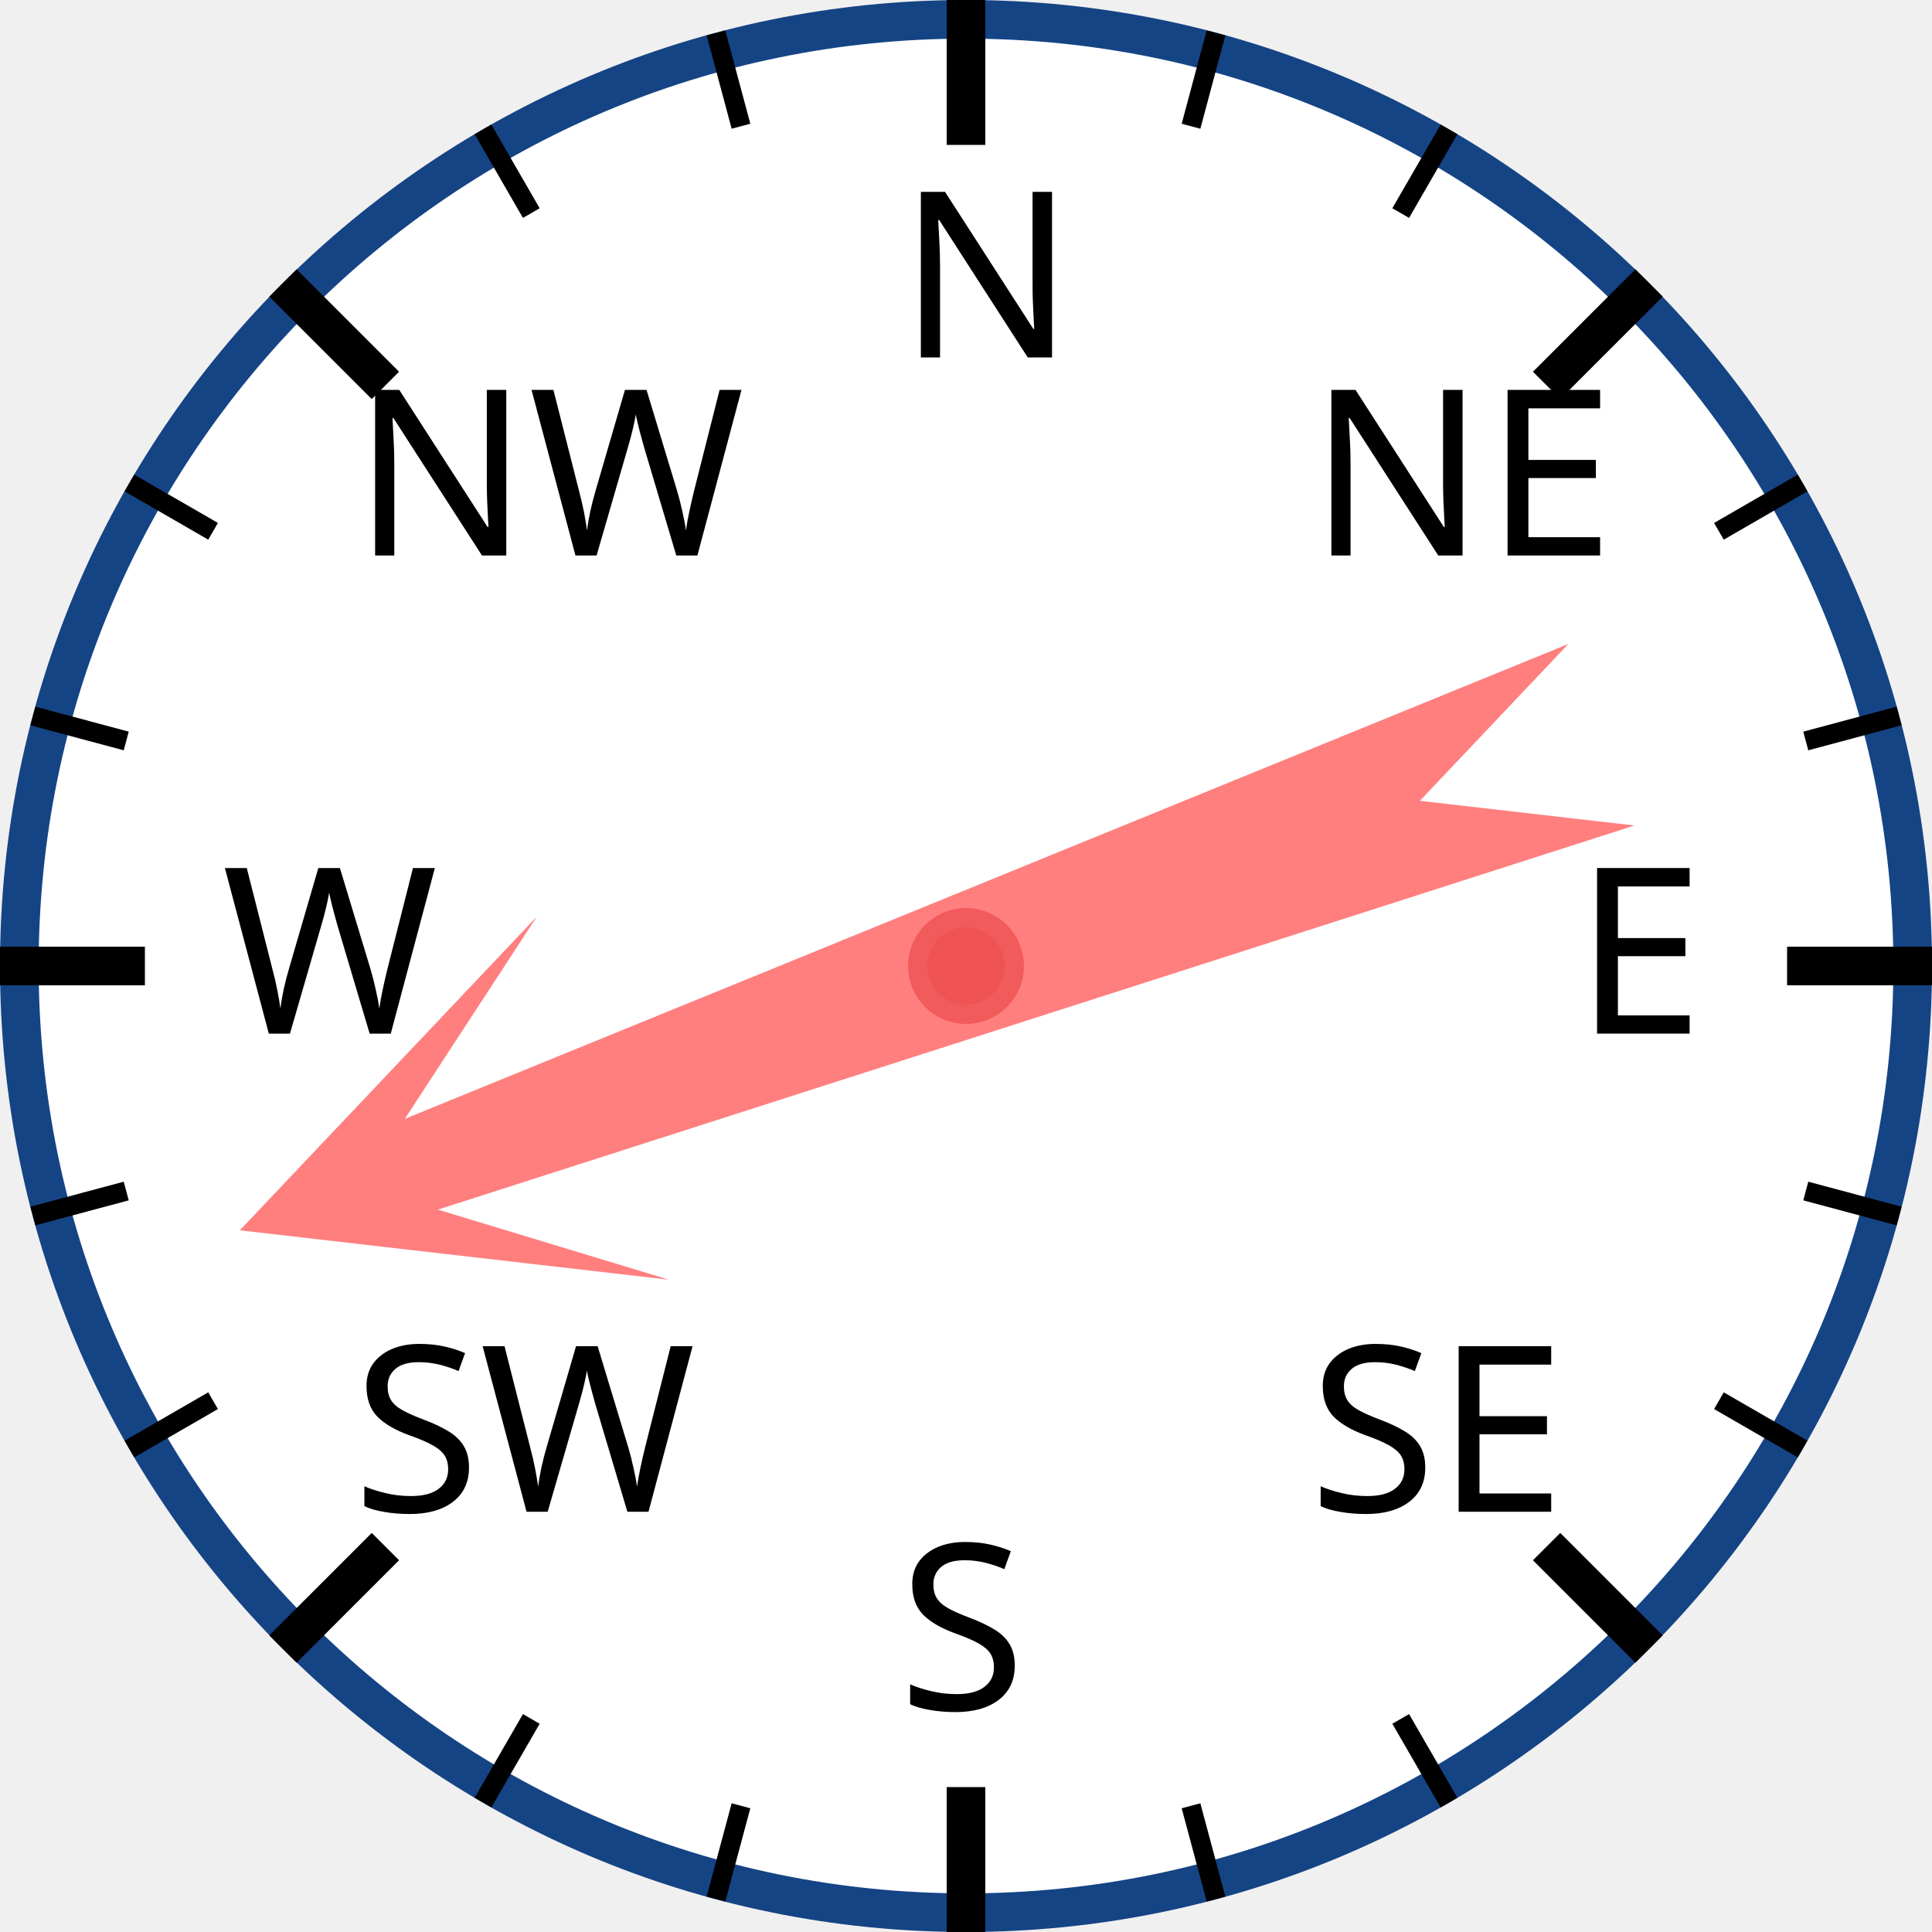
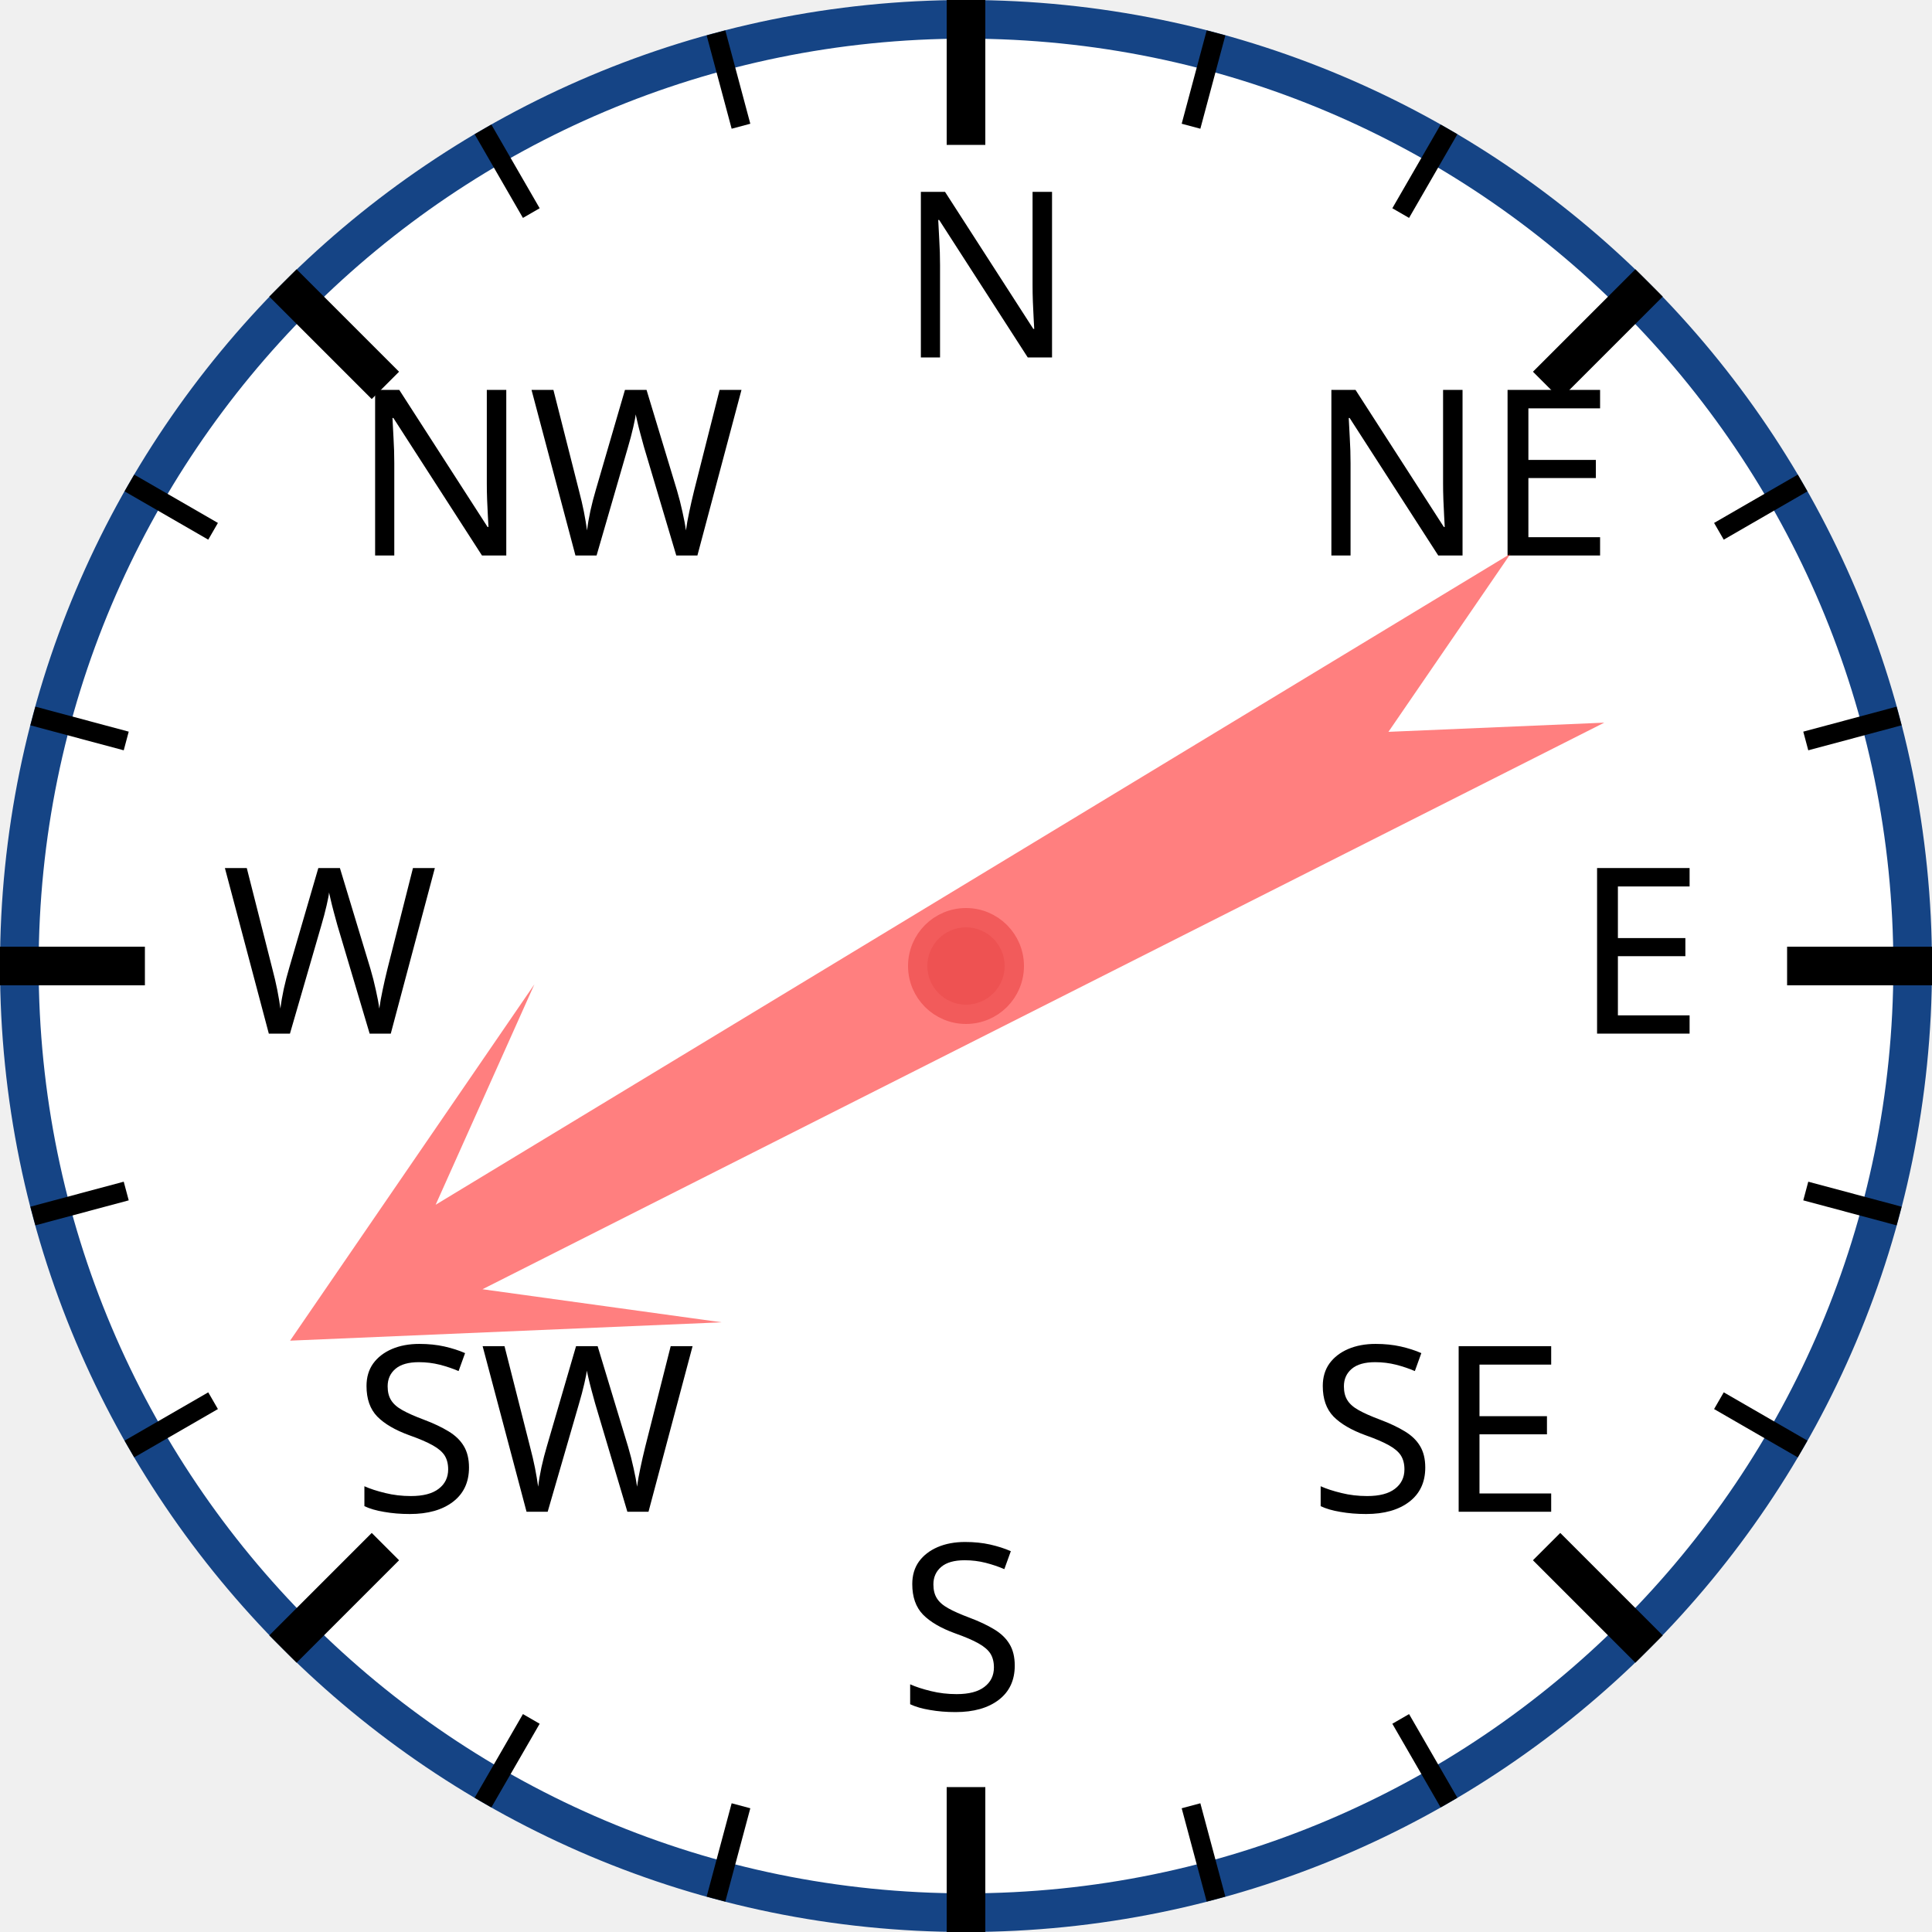
<svg xmlns="http://www.w3.org/2000/svg" width="120px" height="120px" viewBox="0 0 200 200">
  <circle cx="100" cy="100" r="98" style="fill: white; stroke: #154485; stroke-width: 4;" />
  <text x="93.0" y="37.0" style="font-family: sans-serif; font-size: 18pt;">N</text>
  <line x1="100.0" y1="0.0" x2="100.0" y2="15.0" style="stroke: black; stroke-width: 4;" />
  <line x1="74.118" y1="3.407" x2="76.706" y2="13.067" style="stroke: black; stroke-width: 2;" />
  <line x1="50" y1="13.397" x2="55" y2="22.058" style="stroke: black; stroke-width: 2;" />
  <text x="36.503" y="57.503" style="font-family: sans-serif; font-size: 18pt;">NW</text>
  <line x1="29.289" y1="29.289" x2="39.896" y2="39.896" style="stroke: black; stroke-width: 4;" />
  <line x1="13.397" y1="50" x2="22.058" y2="55" style="stroke: black; stroke-width: 2;" />
  <line x1="3.407" y1="74.118" x2="13.067" y2="76.706" style="stroke: black; stroke-width: 2;" />
  <text x="23.0" y="107.0" style="font-family: sans-serif; font-size: 18pt;">W</text>
  <line x1="0.0" y1="100.0" x2="15.0" y2="100.0" style="stroke: black; stroke-width: 4;" />
  <line x1="3.407" y1="125.882" x2="13.067" y2="123.294" style="stroke: black; stroke-width: 2;" />
  <line x1="13.397" y1="150" x2="22.058" y2="145" style="stroke: black; stroke-width: 2;" />
  <text x="36.503" y="156.497" style="font-family: sans-serif; font-size: 18pt;">SW</text>
  <line x1="29.289" y1="170.711" x2="39.896" y2="160.104" style="stroke: black; stroke-width: 4;" />
  <line x1="50" y1="186.603" x2="55" y2="177.942" style="stroke: black; stroke-width: 2;" />
  <line x1="74.118" y1="196.593" x2="76.706" y2="186.933" style="stroke: black; stroke-width: 2;" />
  <text x="93" y="177.0" style="font-family: sans-serif; font-size: 18pt;">S</text>
  <line x1="100" y1="200.0" x2="100" y2="185.0" style="stroke: black; stroke-width: 4;" />
  <line x1="125.882" y1="196.593" x2="123.294" y2="186.933" style="stroke: black; stroke-width: 2;" />
  <line x1="150.0" y1="186.603" x2="145.0" y2="177.942" style="stroke: black; stroke-width: 2;" />
  <text x="135.497" y="156.497" style="font-family: sans-serif; font-size: 18pt;">SE</text>
  <line x1="170.711" y1="170.711" x2="160.104" y2="160.104" style="stroke: black; stroke-width: 4;" />
  <line x1="186.603" y1="150" x2="177.942" y2="145" style="stroke: black; stroke-width: 2;" />
  <line x1="196.593" y1="125.882" x2="186.933" y2="123.294" style="stroke: black; stroke-width: 2;" />
  <text x="163.0" y="107" style="font-family: sans-serif; font-size: 18pt;">E</text>
  <line x1="200.0" y1="100" x2="185.0" y2="100" style="stroke: black; stroke-width: 4;" />
  <line x1="196.593" y1="74.118" x2="186.933" y2="76.706" style="stroke: black; stroke-width: 2;" />
  <line x1="186.603" y1="50" x2="177.942" y2="55" style="stroke: black; stroke-width: 2;" />
  <text x="135.497" y="57.503" style="font-family: sans-serif; font-size: 18pt;">NE</text>
  <line x1="170.711" y1="29.289" x2="160.104" y2="39.896" style="stroke: black; stroke-width: 4;" />
  <line x1="150" y1="13.397" x2="145" y2="22.058" style="stroke: black; stroke-width: 2;" />
  <line x1="125.882" y1="3.407" x2="123.294" y2="13.067" style="stroke: black; stroke-width: 2;" />
-   <polygon points="100 20 120 60 105 40 110 170 100 150 90 170 95 40 80 60" style="fill: red; fill-opacity: 0.5;" transform="rotate(250,100,100)" />
+   <polygon points="100 20 120 60 105 40 110 170 100 150 90 170 95 40 80 60" style="fill: red; fill-opacity: 0.5;" transform="rotate(241,100,100)" />
  <circle cx="100" cy="100" r="5" style="fill: #EE5252; stroke: #F25B5B; stroke-width: 2;" />
</svg>
